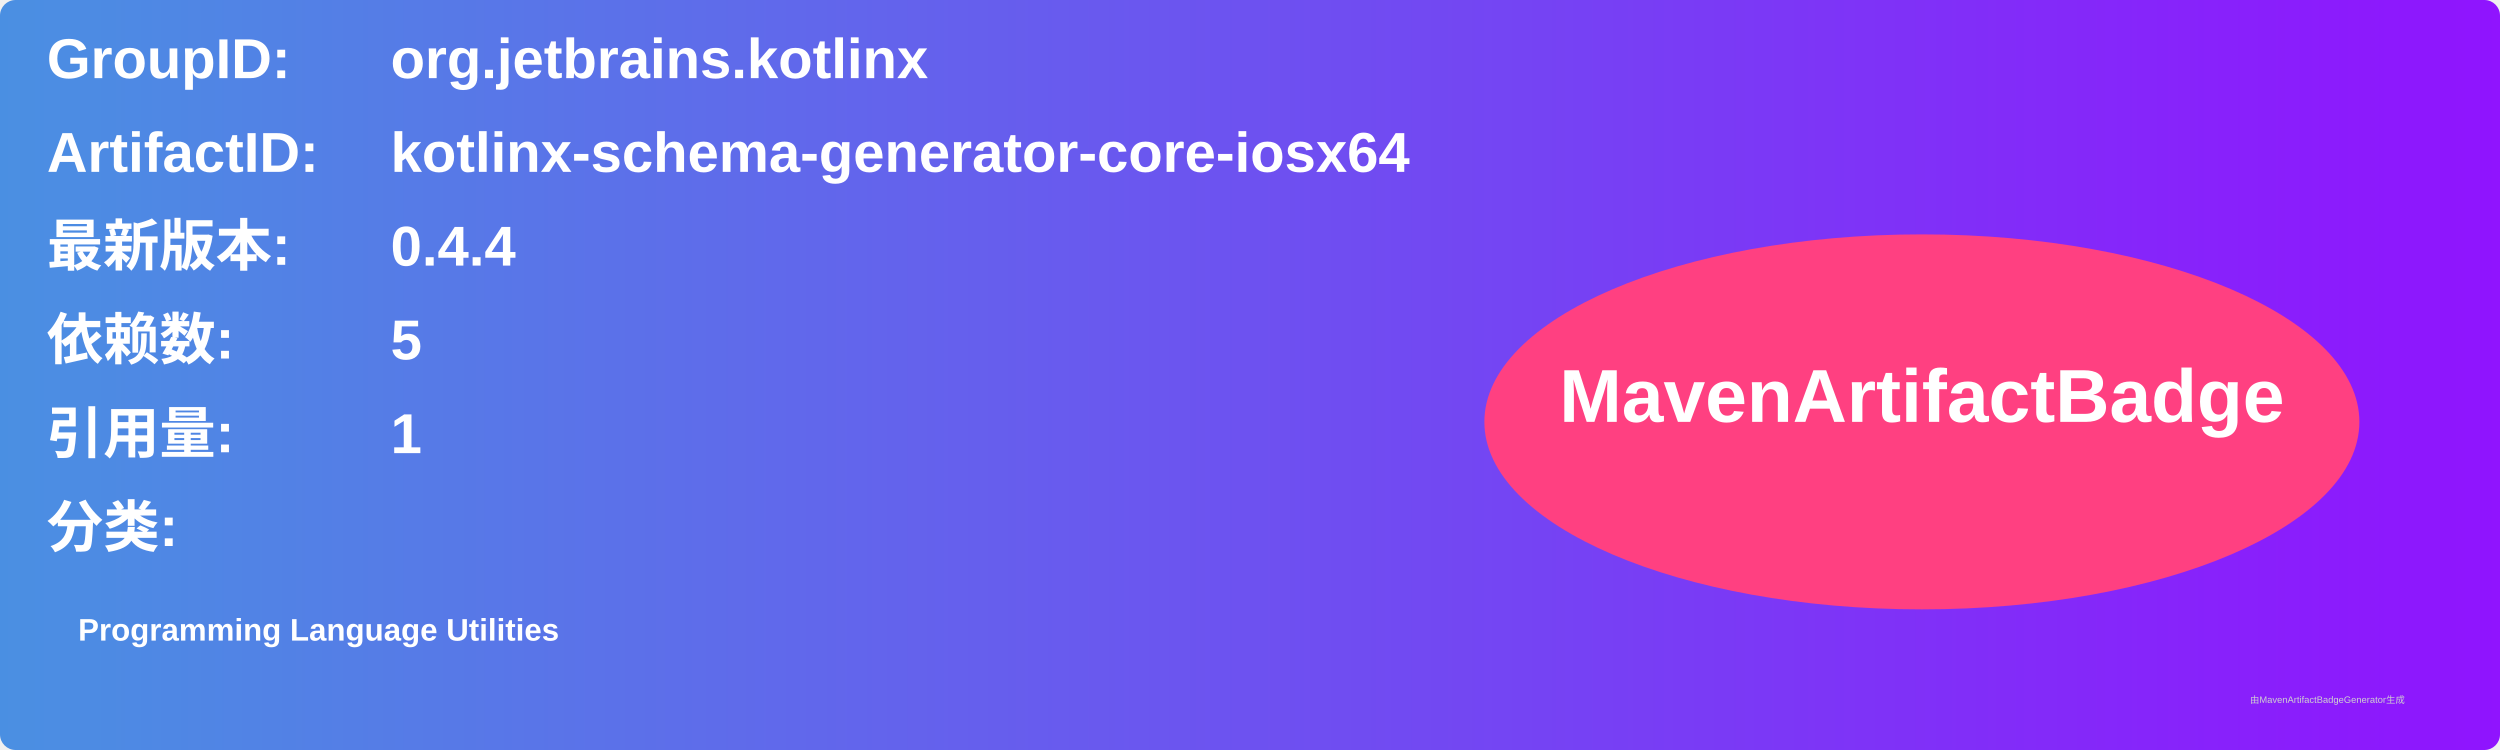
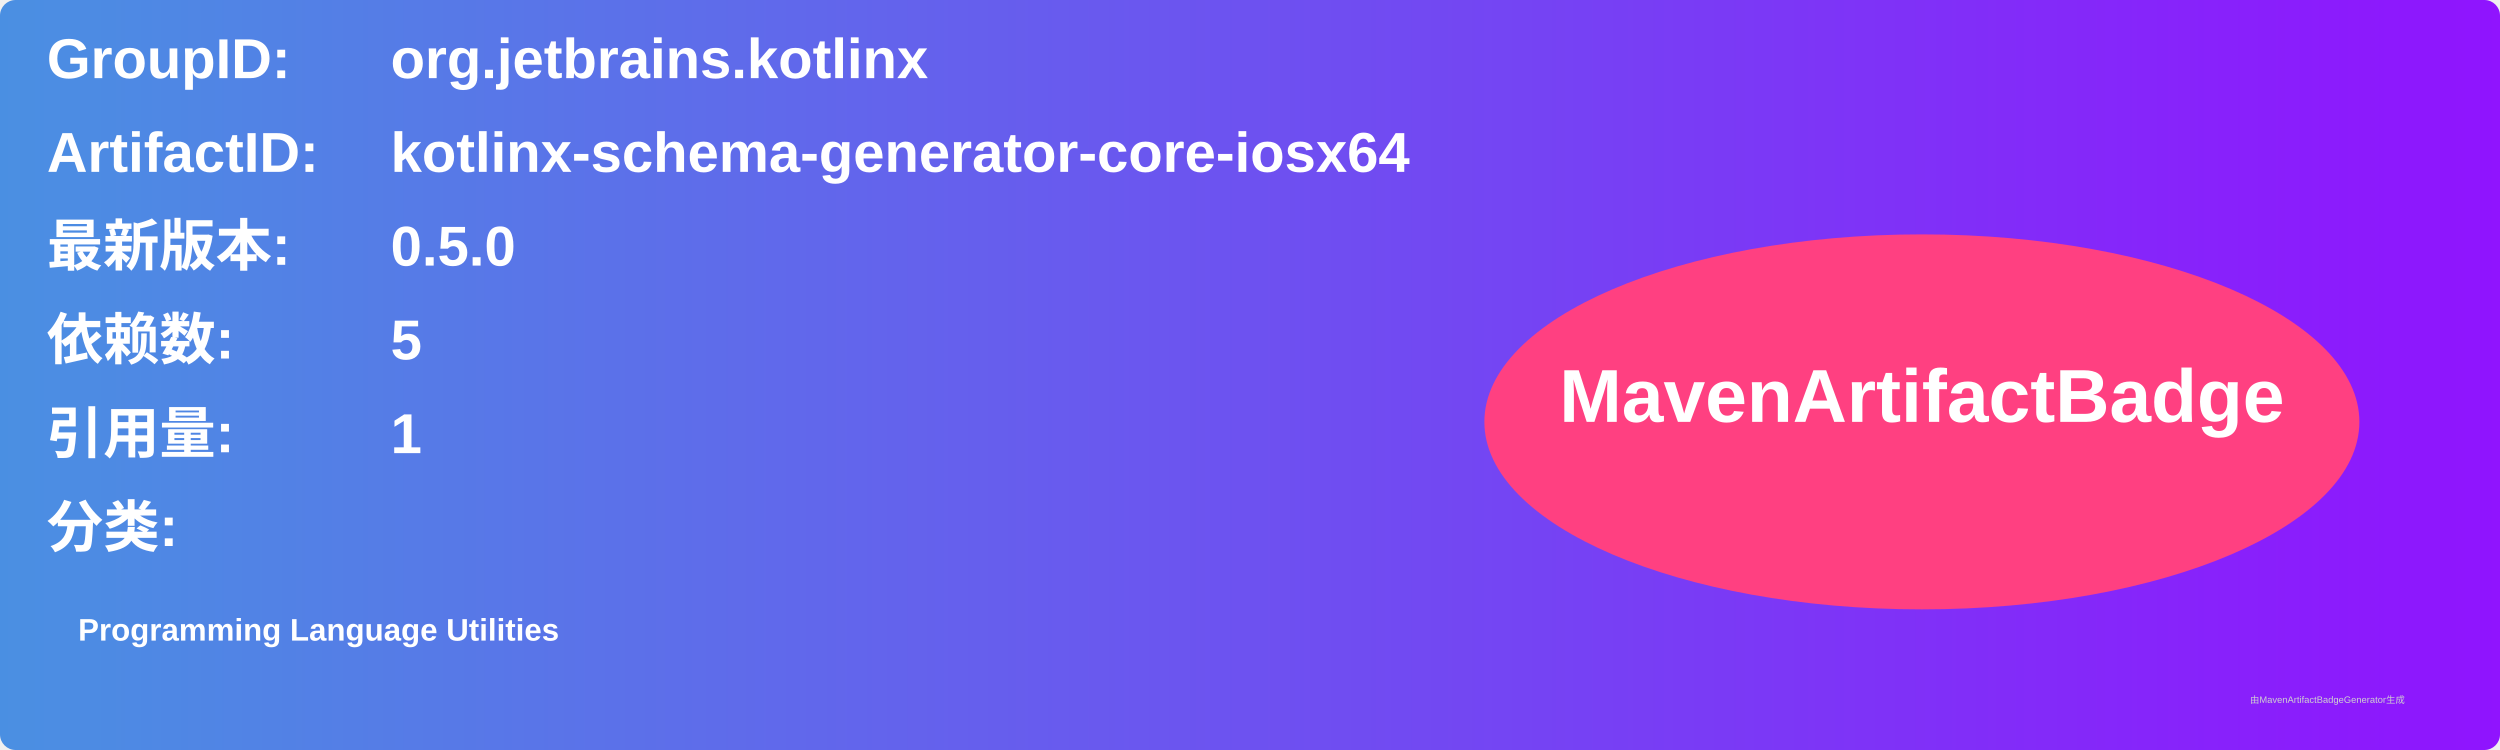
<svg xmlns="http://www.w3.org/2000/svg" width="800" height="240" viewBox="0 0 800 240">
  <linearGradient id="grad" x1="0%" y1="0%" x2="100%" y2="0%">
    <stop offset="0%" stop-color="#4a90e2" />
    <stop offset="100%" stop-color="#9013fe" />
  </linearGradient>
  <rect width="100%" height="100%" rx="5" ry="5" fill="url(#grad)" />
  <g transform="translate(15, 15)">
    <text x="0" y="10" font-family="Arial" font-size="18" fill="white" font-weight="bold" width="260">GroupID:</text>
    <text x="110" y="10" font-family="Arial" font-size="18" fill="white" font-weight="bold" width="460">org.jetbrains.kotlinx</text>
    <text x="0" y="40" font-family="Arial" font-size="18" fill="white" font-weight="bold" width="260">ArtifactID:</text>
    <text x="110" y="40" font-family="Arial" font-size="18" fill="white" font-weight="bold" width="460">kotlinx-schema-generator-core-iosx64</text>
    <text x="0" y="70" font-family="Arial" font-size="18" fill="white" font-weight="bold">最新版本:</text>
    <text x="110" y="70" font-family="Arial" font-size="18" fill="white" font-weight="bold">
-       <tspan font-weight="bold">0.4.4</tspan>
+       <tspan font-weight="bold">0.5.0</tspan>
    </text>
    <text x="0" y="100" font-family="Arial" font-size="18" fill="white" font-weight="bold">依赖数: </text>
    <text x="110" y="100" font-family="Arial" font-size="18" fill="white">
      <tspan font-weight="bold">5</tspan>
    </text>
    <text x="0" y="130" font-family="Arial" font-size="18" fill="white" font-weight="bold">引用量: </text>
    <text x="110" y="130" font-family="Arial" font-size="18" fill="white">
      <tspan font-weight="bold">1</tspan>
    </text>
    <text x="0" y="160" font-family="Arial" font-size="18" fill="white" font-weight="bold">分类:</text>
    <text x="10" y="190" font-family="Arial" font-size="10" fill="white">
      <tspan font-weight="bold">Programming Language Utilities</tspan>
    </text>
    <ellipse cx="600" cy="120" rx="140" ry="60" fill="#ff4081" />
    <text x="600" y="120" text-anchor="middle" font-family="Arial" font-size="24" fill="white" font-weight="bold">MavenArtifactBadge</text>
  </g>
  <text x="720" y="225" font-family="Arial" font-size="3" fill="#d0d0d0">由MavenArtifactBadgeGenerator生成</text>
</svg>
